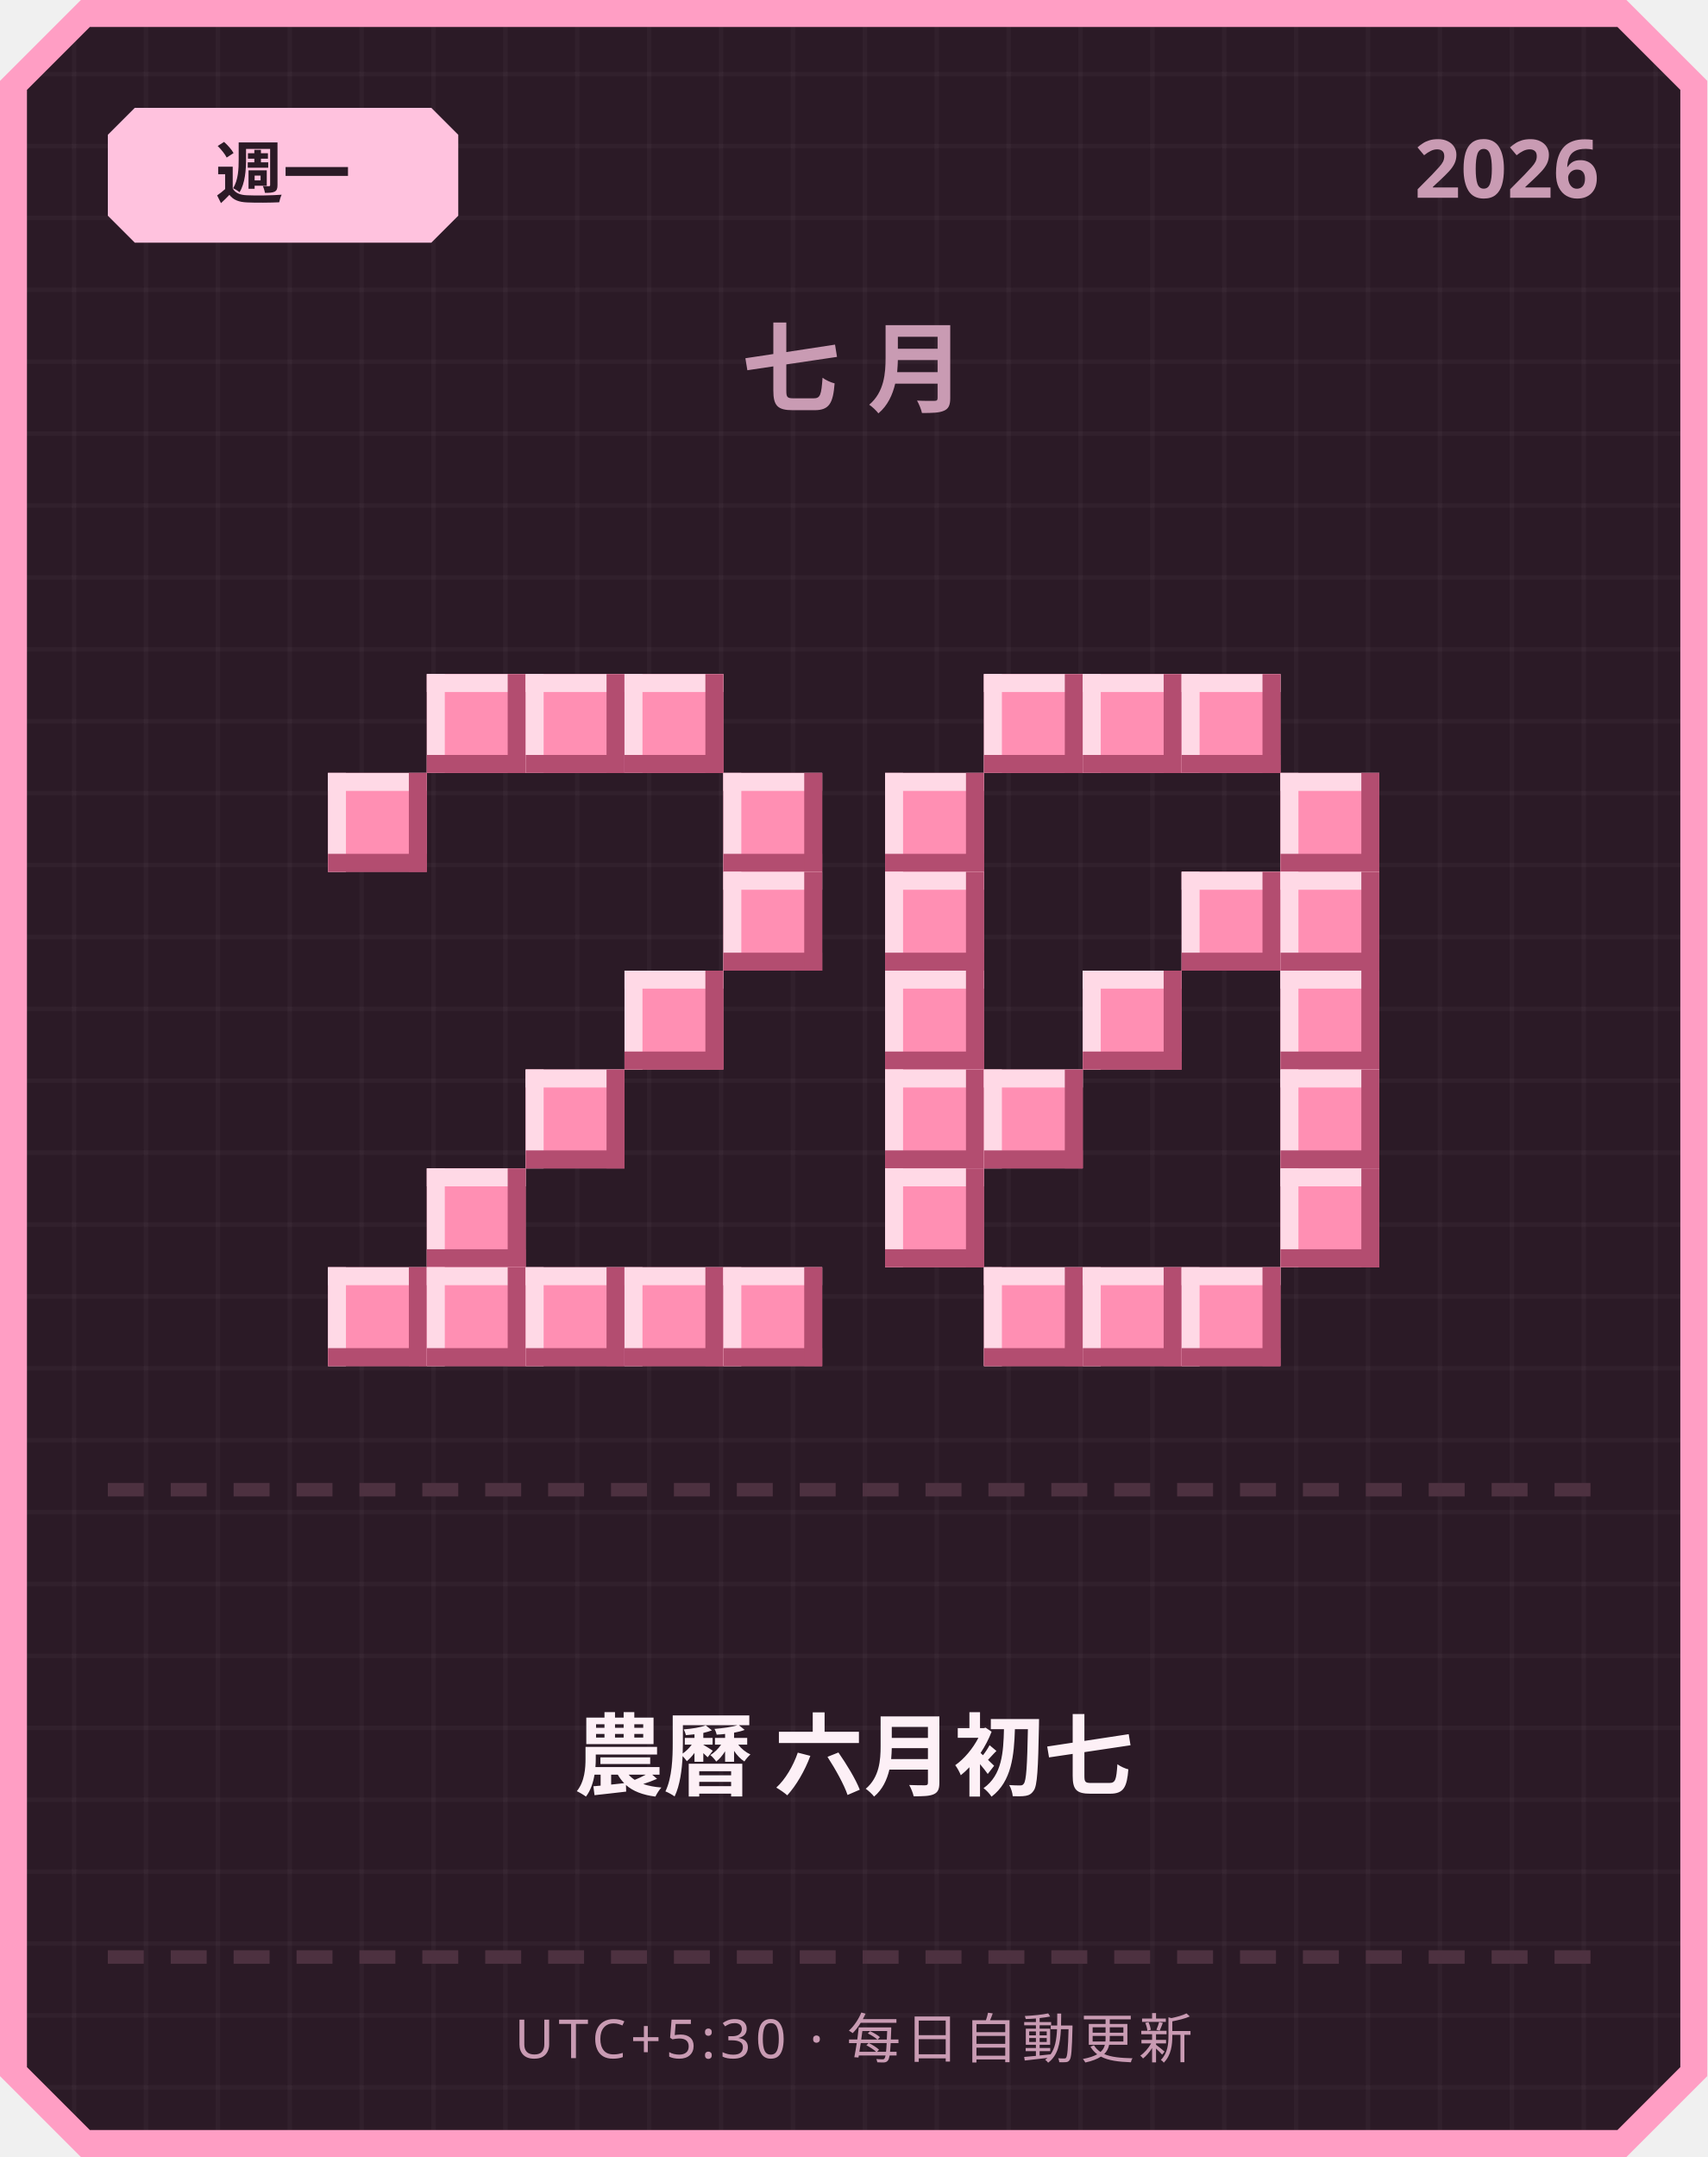
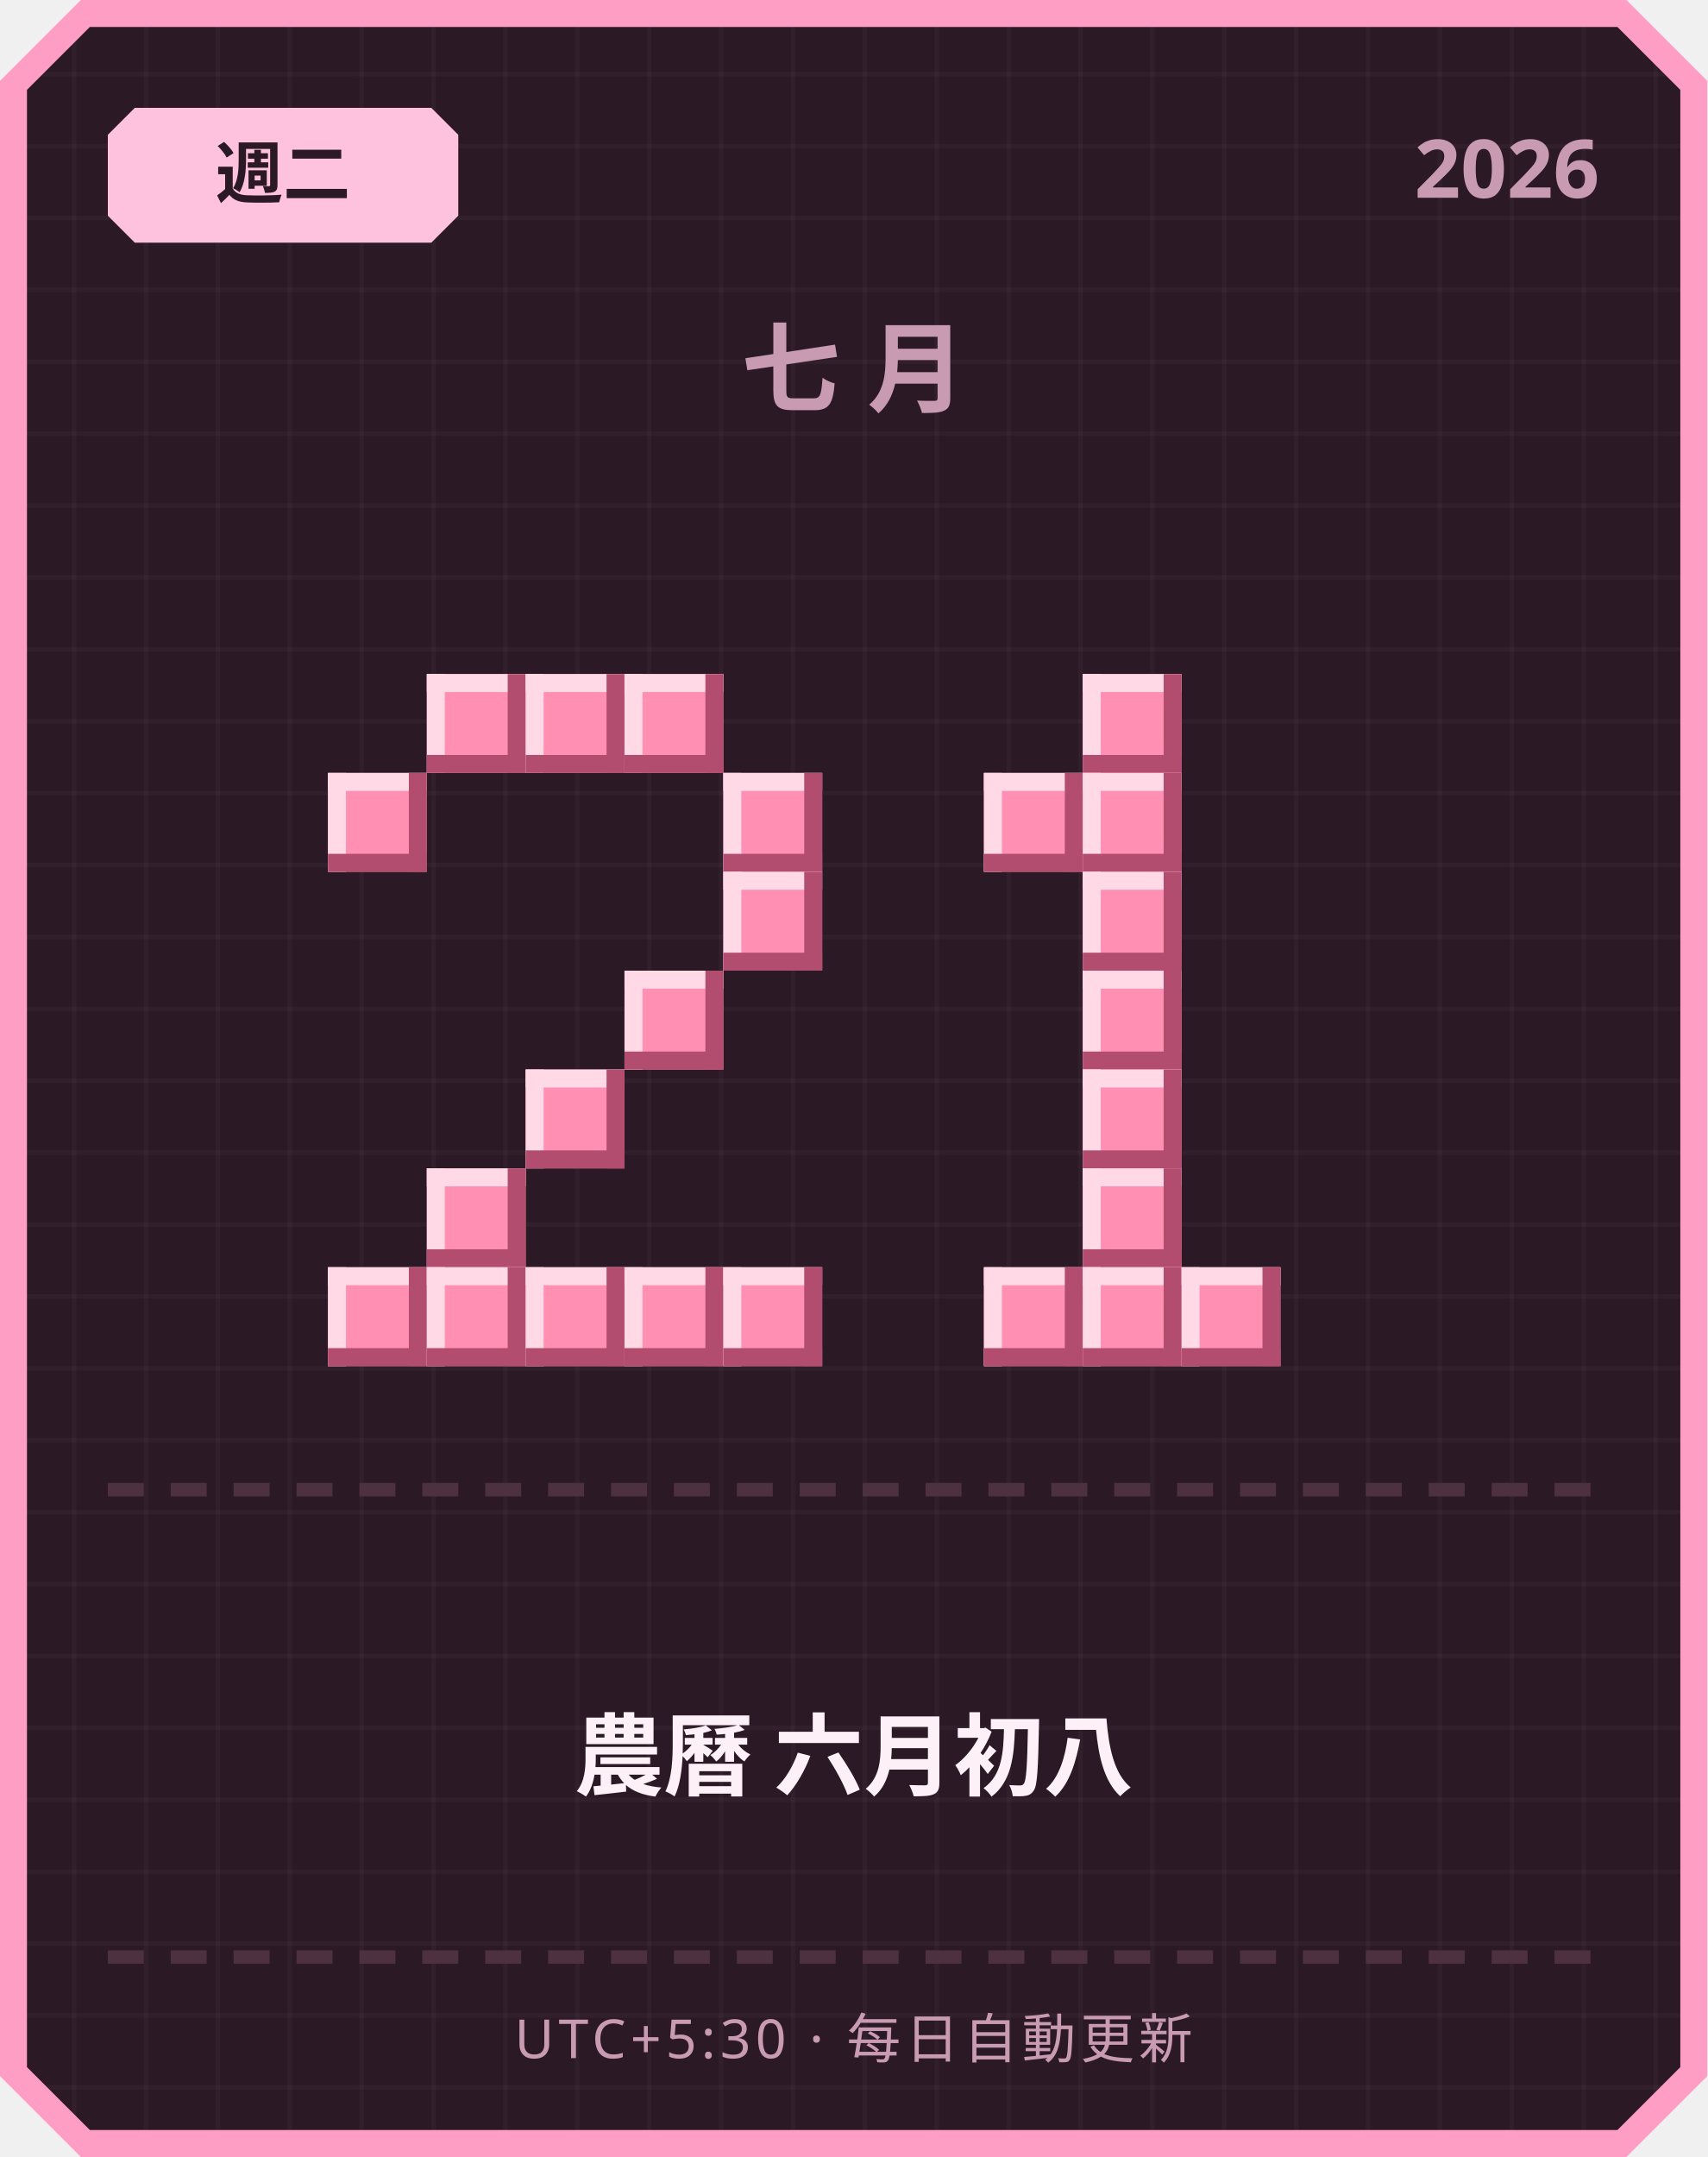
<svg xmlns="http://www.w3.org/2000/svg" width="380" height="480" viewBox="0 0 380 480">
  <defs>
    <pattern id="grid" width="16" height="16" patternUnits="userSpaceOnUse">
      <rect width="16" height="16" fill="#2b1a26" />
      <rect width="1" height="16" fill="#ffffff" opacity="0.03" />
      <rect width="16" height="1" fill="#ffffff" opacity="0.03" />
    </pattern>
  </defs>
  <path d="M 18,0 L 362,0 L 380,18 L 380,462 L 362,480 L 18,480 L 0,462 L 0,18 Z" fill="#ff9ec4" />
  <path d="M 20,6 L 360,6 L 374,20 L 374,460 L 360,474 L 20,474 L 6,460 L 6,20 Z" fill="url(#grid)" />
  <path d="M 30,24 L 96,24 L 102,30 L 102,48 L 96,54 L 30,54 L 24,48 L 24,30 Z" fill="#ffc2de" />
-   <text x="63" y="44" text-anchor="middle" font-family="'Segoe UI', sans-serif" font-size="15" font-weight="700" fill="#2b1a26">週一</text>
+   <text x="63" y="44" text-anchor="middle" font-family="'Segoe UI', sans-serif" font-size="15" font-weight="700" fill="#2b1a26">週二</text>
  <text x="356" y="44" text-anchor="end" font-family="'Segoe UI', sans-serif" font-size="18" font-weight="700" fill="#c99bb3">2026</text>
  <text x="190" y="90" text-anchor="middle" font-family="'Segoe UI', sans-serif" font-size="22" font-weight="700" letter-spacing="6" fill="#c99bb3">七月</text>
  <rect x="95" y="150" width="22" height="22" fill="#ff8fb3" />
  <rect x="95" y="150" width="22" height="4" fill="#ffd9e6" />
  <rect x="95" y="150" width="4" height="22" fill="#ffd9e6" />
  <rect x="95" y="168" width="22" height="4" fill="#b34d70" />
  <rect x="113" y="150" width="4" height="22" fill="#b34d70" />
  <rect x="117" y="150" width="22" height="22" fill="#ff8fb3" />
  <rect x="117" y="150" width="22" height="4" fill="#ffd9e6" />
  <rect x="117" y="150" width="4" height="22" fill="#ffd9e6" />
  <rect x="117" y="168" width="22" height="4" fill="#b34d70" />
  <rect x="135" y="150" width="4" height="22" fill="#b34d70" />
  <rect x="139" y="150" width="22" height="22" fill="#ff8fb3" />
  <rect x="139" y="150" width="22" height="4" fill="#ffd9e6" />
  <rect x="139" y="150" width="4" height="22" fill="#ffd9e6" />
  <rect x="139" y="168" width="22" height="4" fill="#b34d70" />
  <rect x="157" y="150" width="4" height="22" fill="#b34d70" />
  <rect x="73" y="172" width="22" height="22" fill="#ff8fb3" />
  <rect x="73" y="172" width="22" height="4" fill="#ffd9e6" />
  <rect x="73" y="172" width="4" height="22" fill="#ffd9e6" />
  <rect x="73" y="190" width="22" height="4" fill="#b34d70" />
  <rect x="91" y="172" width="4" height="22" fill="#b34d70" />
  <rect x="161" y="172" width="22" height="22" fill="#ff8fb3" />
  <rect x="161" y="172" width="22" height="4" fill="#ffd9e6" />
  <rect x="161" y="172" width="4" height="22" fill="#ffd9e6" />
  <rect x="161" y="190" width="22" height="4" fill="#b34d70" />
  <rect x="179" y="172" width="4" height="22" fill="#b34d70" />
  <rect x="161" y="194" width="22" height="22" fill="#ff8fb3" />
  <rect x="161" y="194" width="22" height="4" fill="#ffd9e6" />
  <rect x="161" y="194" width="4" height="22" fill="#ffd9e6" />
  <rect x="161" y="212" width="22" height="4" fill="#b34d70" />
  <rect x="179" y="194" width="4" height="22" fill="#b34d70" />
  <rect x="139" y="216" width="22" height="22" fill="#ff8fb3" />
  <rect x="139" y="216" width="22" height="4" fill="#ffd9e6" />
  <rect x="139" y="216" width="4" height="22" fill="#ffd9e6" />
  <rect x="139" y="234" width="22" height="4" fill="#b34d70" />
  <rect x="157" y="216" width="4" height="22" fill="#b34d70" />
  <rect x="117" y="238" width="22" height="22" fill="#ff8fb3" />
  <rect x="117" y="238" width="22" height="4" fill="#ffd9e6" />
  <rect x="117" y="238" width="4" height="22" fill="#ffd9e6" />
  <rect x="117" y="256" width="22" height="4" fill="#b34d70" />
  <rect x="135" y="238" width="4" height="22" fill="#b34d70" />
  <rect x="95" y="260" width="22" height="22" fill="#ff8fb3" />
  <rect x="95" y="260" width="22" height="4" fill="#ffd9e6" />
  <rect x="95" y="260" width="4" height="22" fill="#ffd9e6" />
  <rect x="95" y="278" width="22" height="4" fill="#b34d70" />
  <rect x="113" y="260" width="4" height="22" fill="#b34d70" />
  <rect x="73" y="282" width="22" height="22" fill="#ff8fb3" />
  <rect x="73" y="282" width="22" height="4" fill="#ffd9e6" />
  <rect x="73" y="282" width="4" height="22" fill="#ffd9e6" />
  <rect x="73" y="300" width="22" height="4" fill="#b34d70" />
  <rect x="91" y="282" width="4" height="22" fill="#b34d70" />
  <rect x="95" y="282" width="22" height="22" fill="#ff8fb3" />
  <rect x="95" y="282" width="22" height="4" fill="#ffd9e6" />
  <rect x="95" y="282" width="4" height="22" fill="#ffd9e6" />
  <rect x="95" y="300" width="22" height="4" fill="#b34d70" />
  <rect x="113" y="282" width="4" height="22" fill="#b34d70" />
  <rect x="117" y="282" width="22" height="22" fill="#ff8fb3" />
  <rect x="117" y="282" width="22" height="4" fill="#ffd9e6" />
  <rect x="117" y="282" width="4" height="22" fill="#ffd9e6" />
  <rect x="117" y="300" width="22" height="4" fill="#b34d70" />
  <rect x="135" y="282" width="4" height="22" fill="#b34d70" />
  <rect x="139" y="282" width="22" height="22" fill="#ff8fb3" />
  <rect x="139" y="282" width="22" height="4" fill="#ffd9e6" />
  <rect x="139" y="282" width="4" height="22" fill="#ffd9e6" />
  <rect x="139" y="300" width="22" height="4" fill="#b34d70" />
  <rect x="157" y="282" width="4" height="22" fill="#b34d70" />
  <rect x="161" y="282" width="22" height="22" fill="#ff8fb3" />
  <rect x="161" y="282" width="22" height="4" fill="#ffd9e6" />
  <rect x="161" y="282" width="4" height="22" fill="#ffd9e6" />
  <rect x="161" y="300" width="22" height="4" fill="#b34d70" />
  <rect x="179" y="282" width="4" height="22" fill="#b34d70" />
-   <rect x="219" y="150" width="22" height="22" fill="#ff8fb3" />
-   <rect x="219" y="150" width="22" height="4" fill="#ffd9e6" />
-   <rect x="219" y="150" width="4" height="22" fill="#ffd9e6" />
-   <rect x="219" y="168" width="22" height="4" fill="#b34d70" />
-   <rect x="237" y="150" width="4" height="22" fill="#b34d70" />
  <rect x="241" y="150" width="22" height="22" fill="#ff8fb3" />
  <rect x="241" y="150" width="22" height="4" fill="#ffd9e6" />
  <rect x="241" y="150" width="4" height="22" fill="#ffd9e6" />
  <rect x="241" y="168" width="22" height="4" fill="#b34d70" />
  <rect x="259" y="150" width="4" height="22" fill="#b34d70" />
-   <rect x="263" y="150" width="22" height="22" fill="#ff8fb3" />
-   <rect x="263" y="150" width="22" height="4" fill="#ffd9e6" />
-   <rect x="263" y="150" width="4" height="22" fill="#ffd9e6" />
-   <rect x="263" y="168" width="22" height="4" fill="#b34d70" />
-   <rect x="281" y="150" width="4" height="22" fill="#b34d70" />
-   <rect x="197" y="172" width="22" height="22" fill="#ff8fb3" />
-   <rect x="197" y="172" width="22" height="4" fill="#ffd9e6" />
-   <rect x="197" y="172" width="4" height="22" fill="#ffd9e6" />
-   <rect x="197" y="190" width="22" height="4" fill="#b34d70" />
-   <rect x="215" y="172" width="4" height="22" fill="#b34d70" />
-   <rect x="285" y="172" width="22" height="22" fill="#ff8fb3" />
-   <rect x="285" y="172" width="22" height="4" fill="#ffd9e6" />
-   <rect x="285" y="172" width="4" height="22" fill="#ffd9e6" />
-   <rect x="285" y="190" width="22" height="4" fill="#b34d70" />
-   <rect x="303" y="172" width="4" height="22" fill="#b34d70" />
-   <rect x="197" y="194" width="22" height="22" fill="#ff8fb3" />
-   <rect x="197" y="194" width="22" height="4" fill="#ffd9e6" />
-   <rect x="197" y="194" width="4" height="22" fill="#ffd9e6" />
-   <rect x="197" y="212" width="22" height="4" fill="#b34d70" />
-   <rect x="215" y="194" width="4" height="22" fill="#b34d70" />
-   <rect x="263" y="194" width="22" height="22" fill="#ff8fb3" />
-   <rect x="263" y="194" width="22" height="4" fill="#ffd9e6" />
-   <rect x="263" y="194" width="4" height="22" fill="#ffd9e6" />
-   <rect x="263" y="212" width="22" height="4" fill="#b34d70" />
-   <rect x="281" y="194" width="4" height="22" fill="#b34d70" />
-   <rect x="285" y="194" width="22" height="22" fill="#ff8fb3" />
-   <rect x="285" y="194" width="22" height="4" fill="#ffd9e6" />
-   <rect x="285" y="194" width="4" height="22" fill="#ffd9e6" />
-   <rect x="285" y="212" width="22" height="4" fill="#b34d70" />
-   <rect x="303" y="194" width="4" height="22" fill="#b34d70" />
-   <rect x="197" y="216" width="22" height="22" fill="#ff8fb3" />
-   <rect x="197" y="216" width="22" height="4" fill="#ffd9e6" />
-   <rect x="197" y="216" width="4" height="22" fill="#ffd9e6" />
-   <rect x="197" y="234" width="22" height="4" fill="#b34d70" />
-   <rect x="215" y="216" width="4" height="22" fill="#b34d70" />
+   <rect x="219" y="172" width="22" height="22" fill="#ff8fb3" />
+   <rect x="219" y="172" width="22" height="4" fill="#ffd9e6" />
+   <rect x="219" y="172" width="4" height="22" fill="#ffd9e6" />
+   <rect x="219" y="190" width="22" height="4" fill="#b34d70" />
+   <rect x="237" y="172" width="4" height="22" fill="#b34d70" />
+   <rect x="241" y="172" width="22" height="22" fill="#ff8fb3" />
+   <rect x="241" y="172" width="22" height="4" fill="#ffd9e6" />
+   <rect x="241" y="172" width="4" height="22" fill="#ffd9e6" />
+   <rect x="241" y="190" width="22" height="4" fill="#b34d70" />
+   <rect x="259" y="172" width="4" height="22" fill="#b34d70" />
+   <rect x="241" y="194" width="22" height="22" fill="#ff8fb3" />
+   <rect x="241" y="194" width="22" height="4" fill="#ffd9e6" />
+   <rect x="241" y="194" width="4" height="22" fill="#ffd9e6" />
+   <rect x="241" y="212" width="22" height="4" fill="#b34d70" />
+   <rect x="259" y="194" width="4" height="22" fill="#b34d70" />
  <rect x="241" y="216" width="22" height="22" fill="#ff8fb3" />
  <rect x="241" y="216" width="22" height="4" fill="#ffd9e6" />
  <rect x="241" y="216" width="4" height="22" fill="#ffd9e6" />
  <rect x="241" y="234" width="22" height="4" fill="#b34d70" />
  <rect x="259" y="216" width="4" height="22" fill="#b34d70" />
-   <rect x="285" y="216" width="22" height="22" fill="#ff8fb3" />
-   <rect x="285" y="216" width="22" height="4" fill="#ffd9e6" />
-   <rect x="285" y="216" width="4" height="22" fill="#ffd9e6" />
-   <rect x="285" y="234" width="22" height="4" fill="#b34d70" />
-   <rect x="303" y="216" width="4" height="22" fill="#b34d70" />
-   <rect x="197" y="238" width="22" height="22" fill="#ff8fb3" />
-   <rect x="197" y="238" width="22" height="4" fill="#ffd9e6" />
-   <rect x="197" y="238" width="4" height="22" fill="#ffd9e6" />
-   <rect x="197" y="256" width="22" height="4" fill="#b34d70" />
-   <rect x="215" y="238" width="4" height="22" fill="#b34d70" />
-   <rect x="219" y="238" width="22" height="22" fill="#ff8fb3" />
-   <rect x="219" y="238" width="22" height="4" fill="#ffd9e6" />
-   <rect x="219" y="238" width="4" height="22" fill="#ffd9e6" />
-   <rect x="219" y="256" width="22" height="4" fill="#b34d70" />
-   <rect x="237" y="238" width="4" height="22" fill="#b34d70" />
-   <rect x="285" y="238" width="22" height="22" fill="#ff8fb3" />
-   <rect x="285" y="238" width="22" height="4" fill="#ffd9e6" />
-   <rect x="285" y="238" width="4" height="22" fill="#ffd9e6" />
-   <rect x="285" y="256" width="22" height="4" fill="#b34d70" />
-   <rect x="303" y="238" width="4" height="22" fill="#b34d70" />
-   <rect x="197" y="260" width="22" height="22" fill="#ff8fb3" />
-   <rect x="197" y="260" width="22" height="4" fill="#ffd9e6" />
-   <rect x="197" y="260" width="4" height="22" fill="#ffd9e6" />
-   <rect x="197" y="278" width="22" height="4" fill="#b34d70" />
-   <rect x="215" y="260" width="4" height="22" fill="#b34d70" />
-   <rect x="285" y="260" width="22" height="22" fill="#ff8fb3" />
-   <rect x="285" y="260" width="22" height="4" fill="#ffd9e6" />
-   <rect x="285" y="260" width="4" height="22" fill="#ffd9e6" />
-   <rect x="285" y="278" width="22" height="4" fill="#b34d70" />
-   <rect x="303" y="260" width="4" height="22" fill="#b34d70" />
+   <rect x="241" y="238" width="22" height="22" fill="#ff8fb3" />
+   <rect x="241" y="238" width="22" height="4" fill="#ffd9e6" />
+   <rect x="241" y="238" width="4" height="22" fill="#ffd9e6" />
+   <rect x="241" y="256" width="22" height="4" fill="#b34d70" />
+   <rect x="259" y="238" width="4" height="22" fill="#b34d70" />
+   <rect x="241" y="260" width="22" height="22" fill="#ff8fb3" />
+   <rect x="241" y="260" width="22" height="4" fill="#ffd9e6" />
+   <rect x="241" y="260" width="4" height="22" fill="#ffd9e6" />
+   <rect x="241" y="278" width="22" height="4" fill="#b34d70" />
+   <rect x="259" y="260" width="4" height="22" fill="#b34d70" />
  <rect x="219" y="282" width="22" height="22" fill="#ff8fb3" />
  <rect x="219" y="282" width="22" height="4" fill="#ffd9e6" />
  <rect x="219" y="282" width="4" height="22" fill="#ffd9e6" />
  <rect x="219" y="300" width="22" height="4" fill="#b34d70" />
  <rect x="237" y="282" width="4" height="22" fill="#b34d70" />
  <rect x="241" y="282" width="22" height="22" fill="#ff8fb3" />
  <rect x="241" y="282" width="22" height="4" fill="#ffd9e6" />
  <rect x="241" y="282" width="4" height="22" fill="#ffd9e6" />
  <rect x="241" y="300" width="22" height="4" fill="#b34d70" />
  <rect x="259" y="282" width="4" height="22" fill="#b34d70" />
  <rect x="263" y="282" width="22" height="22" fill="#ff8fb3" />
  <rect x="263" y="282" width="22" height="4" fill="#ffd9e6" />
  <rect x="263" y="282" width="4" height="22" fill="#ffd9e6" />
  <rect x="263" y="300" width="22" height="4" fill="#b34d70" />
  <rect x="281" y="282" width="4" height="22" fill="#b34d70" />
  <rect x="24" y="330" width="8" height="3" fill="#4d3140" />
  <rect x="38" y="330" width="8" height="3" fill="#4d3140" />
  <rect x="52" y="330" width="8" height="3" fill="#4d3140" />
  <rect x="66" y="330" width="8" height="3" fill="#4d3140" />
  <rect x="80" y="330" width="8" height="3" fill="#4d3140" />
  <rect x="94" y="330" width="8" height="3" fill="#4d3140" />
  <rect x="108" y="330" width="8" height="3" fill="#4d3140" />
  <rect x="122" y="330" width="8" height="3" fill="#4d3140" />
  <rect x="136" y="330" width="8" height="3" fill="#4d3140" />
  <rect x="150" y="330" width="8" height="3" fill="#4d3140" />
  <rect x="164" y="330" width="8" height="3" fill="#4d3140" />
  <rect x="178" y="330" width="8" height="3" fill="#4d3140" />
  <rect x="192" y="330" width="8" height="3" fill="#4d3140" />
  <rect x="206" y="330" width="8" height="3" fill="#4d3140" />
  <rect x="220" y="330" width="8" height="3" fill="#4d3140" />
  <rect x="234" y="330" width="8" height="3" fill="#4d3140" />
  <rect x="248" y="330" width="8" height="3" fill="#4d3140" />
  <rect x="262" y="330" width="8" height="3" fill="#4d3140" />
  <rect x="276" y="330" width="8" height="3" fill="#4d3140" />
  <rect x="290" y="330" width="8" height="3" fill="#4d3140" />
  <rect x="304" y="330" width="8" height="3" fill="#4d3140" />
  <rect x="318" y="330" width="8" height="3" fill="#4d3140" />
  <rect x="332" y="330" width="8" height="3" fill="#4d3140" />
  <rect x="346" y="330" width="8" height="3" fill="#4d3140" />
-   <text x="190" y="398" text-anchor="middle" font-family="'Segoe UI', 'Microsoft JhengHei', sans-serif" font-size="20" font-weight="700" fill="#fdf0f6">農曆 六月初七</text>
+   <text x="190" y="398" text-anchor="middle" font-family="'Segoe UI', 'Microsoft JhengHei', sans-serif" font-size="20" font-weight="700" fill="#fdf0f6">農曆 六月初八</text>
  <rect x="24" y="434" width="8" height="3" fill="#4d3140" />
  <rect x="38" y="434" width="8" height="3" fill="#4d3140" />
  <rect x="52" y="434" width="8" height="3" fill="#4d3140" />
  <rect x="66" y="434" width="8" height="3" fill="#4d3140" />
  <rect x="80" y="434" width="8" height="3" fill="#4d3140" />
  <rect x="94" y="434" width="8" height="3" fill="#4d3140" />
  <rect x="108" y="434" width="8" height="3" fill="#4d3140" />
  <rect x="122" y="434" width="8" height="3" fill="#4d3140" />
  <rect x="136" y="434" width="8" height="3" fill="#4d3140" />
  <rect x="150" y="434" width="8" height="3" fill="#4d3140" />
  <rect x="164" y="434" width="8" height="3" fill="#4d3140" />
  <rect x="178" y="434" width="8" height="3" fill="#4d3140" />
  <rect x="192" y="434" width="8" height="3" fill="#4d3140" />
  <rect x="206" y="434" width="8" height="3" fill="#4d3140" />
  <rect x="220" y="434" width="8" height="3" fill="#4d3140" />
  <rect x="234" y="434" width="8" height="3" fill="#4d3140" />
  <rect x="248" y="434" width="8" height="3" fill="#4d3140" />
  <rect x="262" y="434" width="8" height="3" fill="#4d3140" />
  <rect x="276" y="434" width="8" height="3" fill="#4d3140" />
  <rect x="290" y="434" width="8" height="3" fill="#4d3140" />
  <rect x="304" y="434" width="8" height="3" fill="#4d3140" />
  <rect x="318" y="434" width="8" height="3" fill="#4d3140" />
  <rect x="332" y="434" width="8" height="3" fill="#4d3140" />
  <rect x="346" y="434" width="8" height="3" fill="#4d3140" />
  <text x="190" y="458" text-anchor="middle" font-family="'Segoe UI', sans-serif" font-size="12" letter-spacing="1" fill="#c99bb3">UTC+5:30 · 每日自動更新</text>
</svg>
